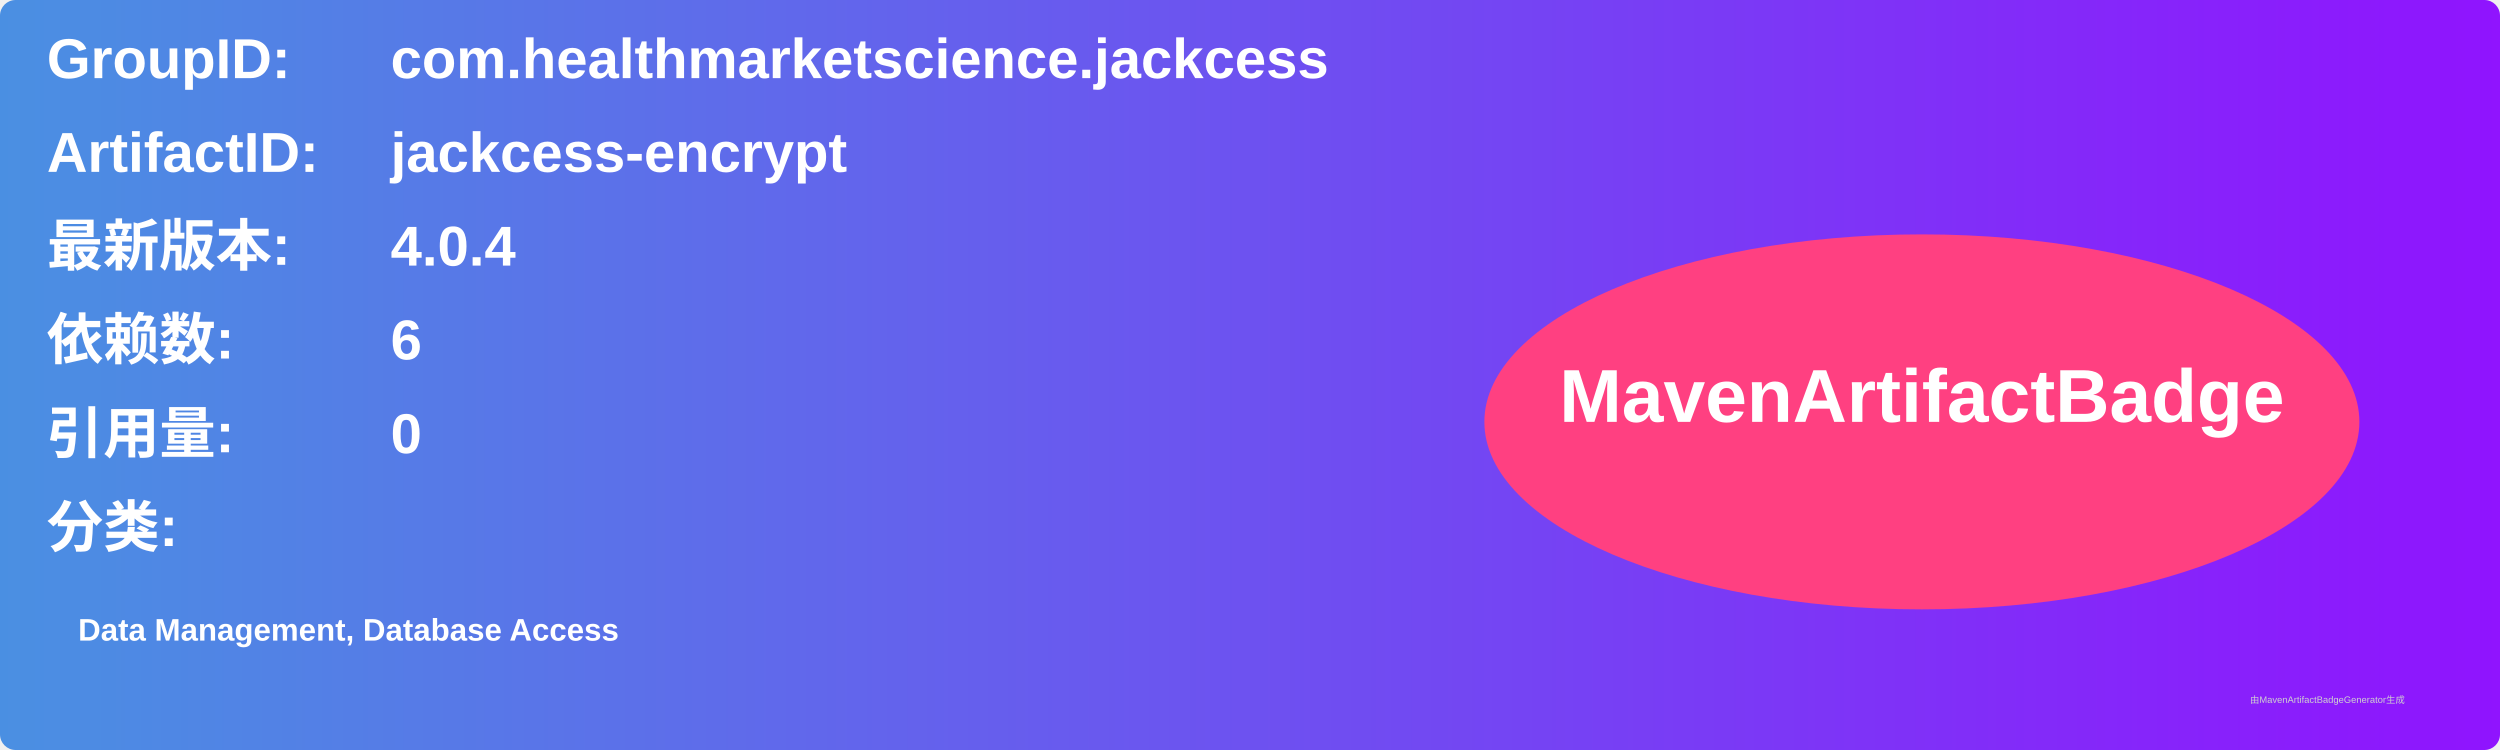
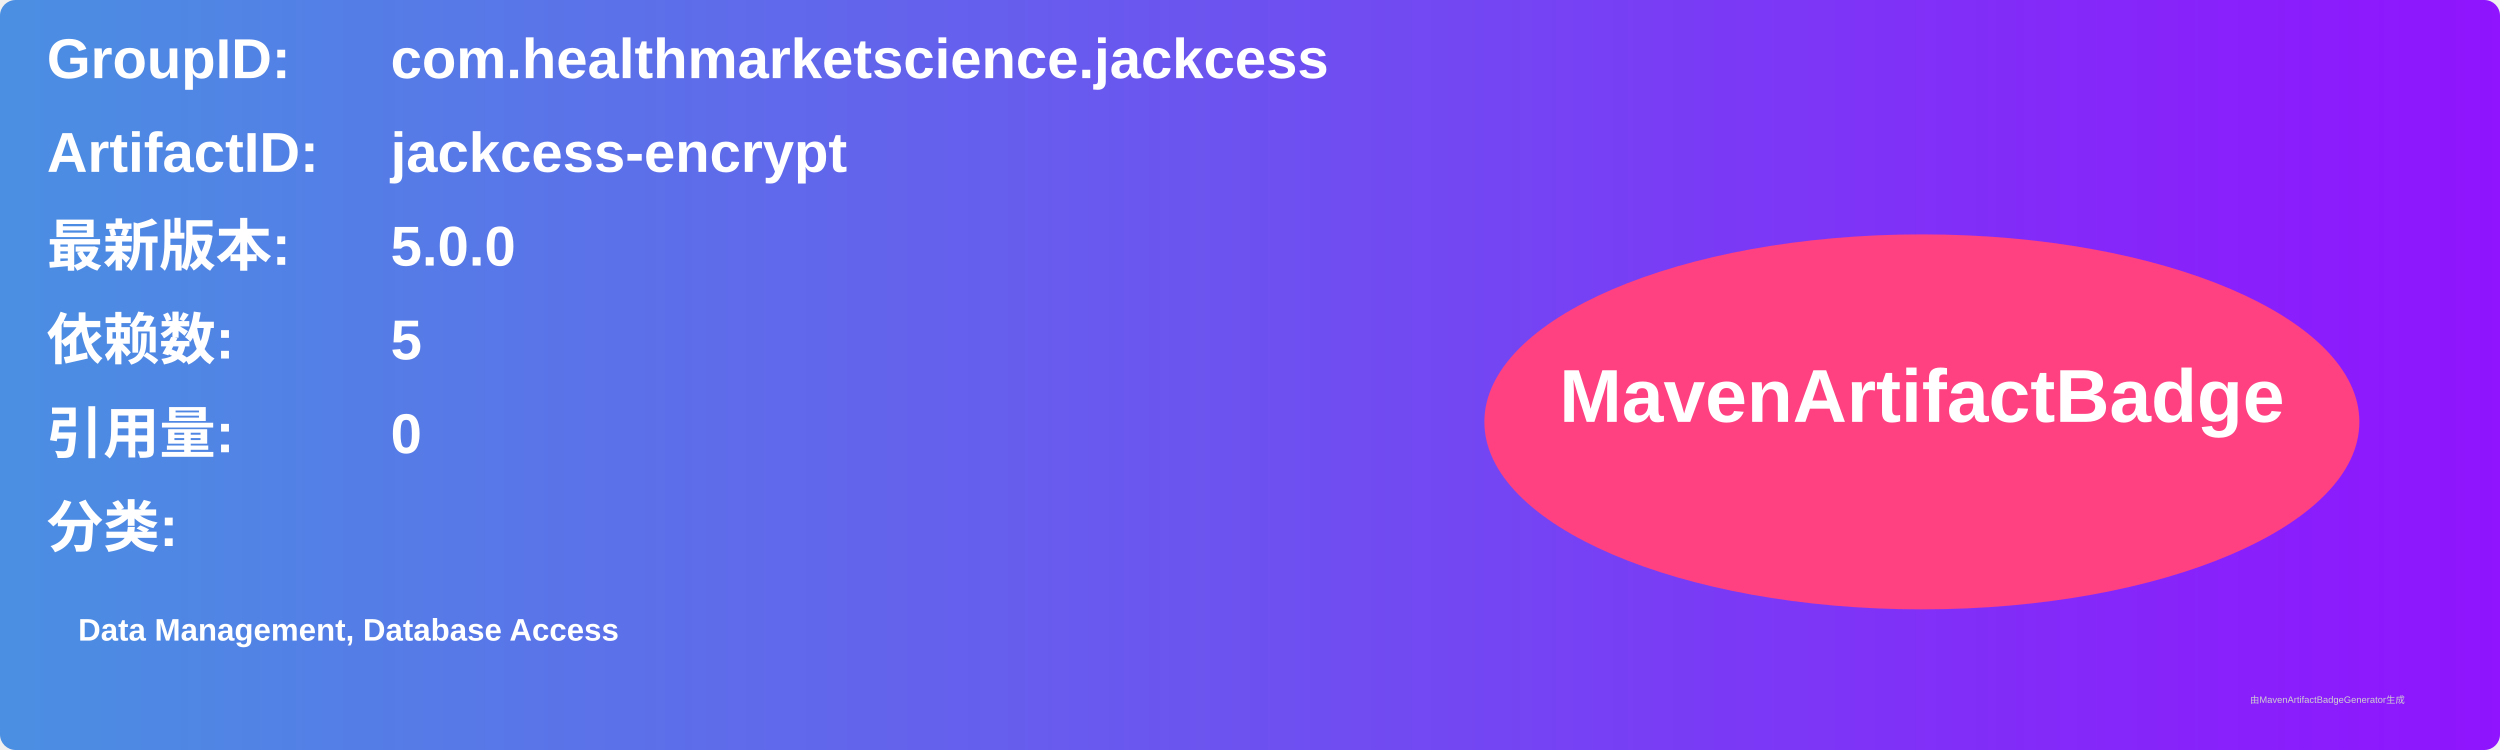
<svg xmlns="http://www.w3.org/2000/svg" width="800" height="240" viewBox="0 0 800 240">
  <linearGradient id="grad" x1="0%" y1="0%" x2="100%" y2="0%">
    <stop offset="0%" stop-color="#4a90e2" />
    <stop offset="100%" stop-color="#9013fe" />
  </linearGradient>
  <rect width="100%" height="100%" rx="5" ry="5" fill="url(#grad)" />
  <g transform="translate(15, 15)">
    <text x="0" y="10" font-family="Arial" font-size="18" fill="white" font-weight="bold" width="260">GroupID:</text>
    <text x="110" y="10" font-family="Arial" font-size="18" fill="white" font-weight="bold" width="460">com.healthmarketscience.jackcess</text>
    <text x="0" y="40" font-family="Arial" font-size="18" fill="white" font-weight="bold" width="260">ArtifactID:</text>
    <text x="110" y="40" font-family="Arial" font-size="18" fill="white" font-weight="bold" width="460">jackcess-encrypt</text>
    <text x="0" y="70" font-family="Arial" font-size="18" fill="white" font-weight="bold">最新版本:</text>
    <text x="110" y="70" font-family="Arial" font-size="18" fill="white" font-weight="bold">
-       <tspan font-weight="bold">4.0.4</tspan>
+       <tspan font-weight="bold">5.0.0</tspan>
    </text>
    <text x="0" y="100" font-family="Arial" font-size="18" fill="white" font-weight="bold">依赖数: </text>
    <text x="110" y="100" font-family="Arial" font-size="18" fill="white">
-       <tspan font-weight="bold">6</tspan>
+       <tspan font-weight="bold">5</tspan>
    </text>
    <text x="0" y="130" font-family="Arial" font-size="18" fill="white" font-weight="bold">引用量: </text>
    <text x="110" y="130" font-family="Arial" font-size="18" fill="white">
      <tspan font-weight="bold">0</tspan>
    </text>
    <text x="0" y="160" font-family="Arial" font-size="18" fill="white" font-weight="bold">分类:</text>
    <text x="10" y="190" font-family="Arial" font-size="10" fill="white">
      <tspan font-weight="bold">Data Management, Database Access</tspan>
    </text>
    <ellipse cx="600" cy="120" rx="140" ry="60" fill="#ff4081" />
    <text x="600" y="120" text-anchor="middle" font-family="Arial" font-size="24" fill="white" font-weight="bold">MavenArtifactBadge</text>
  </g>
  <text x="720" y="225" font-family="Arial" font-size="3" fill="#d0d0d0">由MavenArtifactBadgeGenerator生成</text>
</svg>
